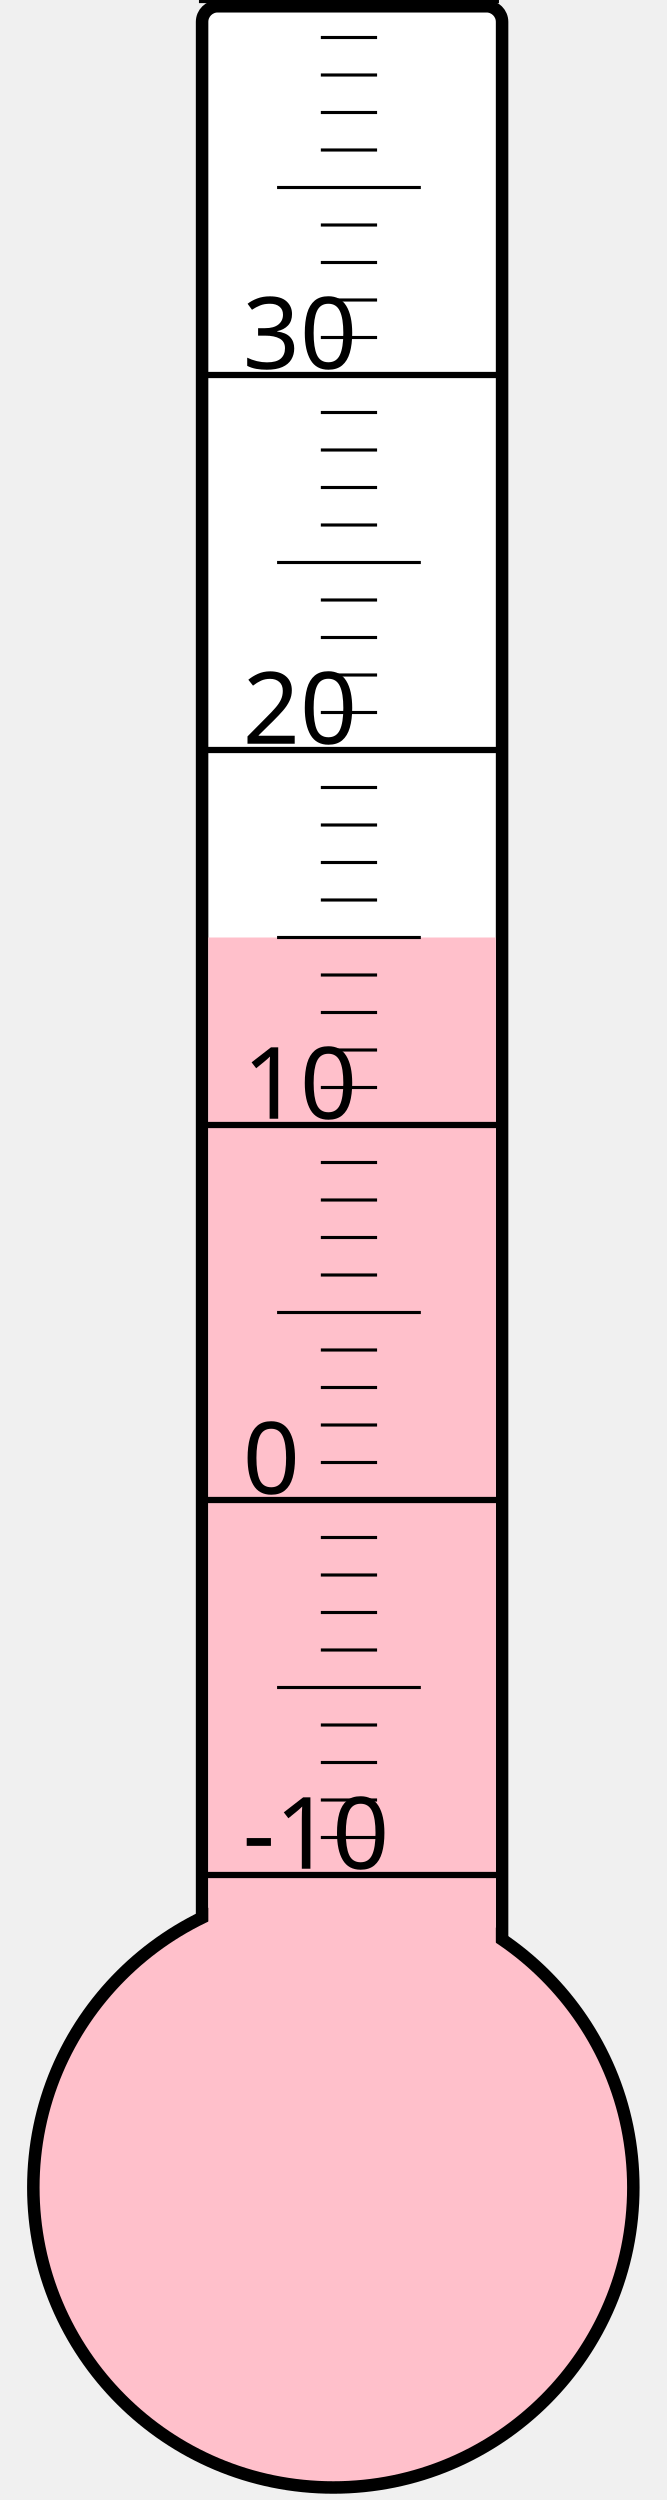
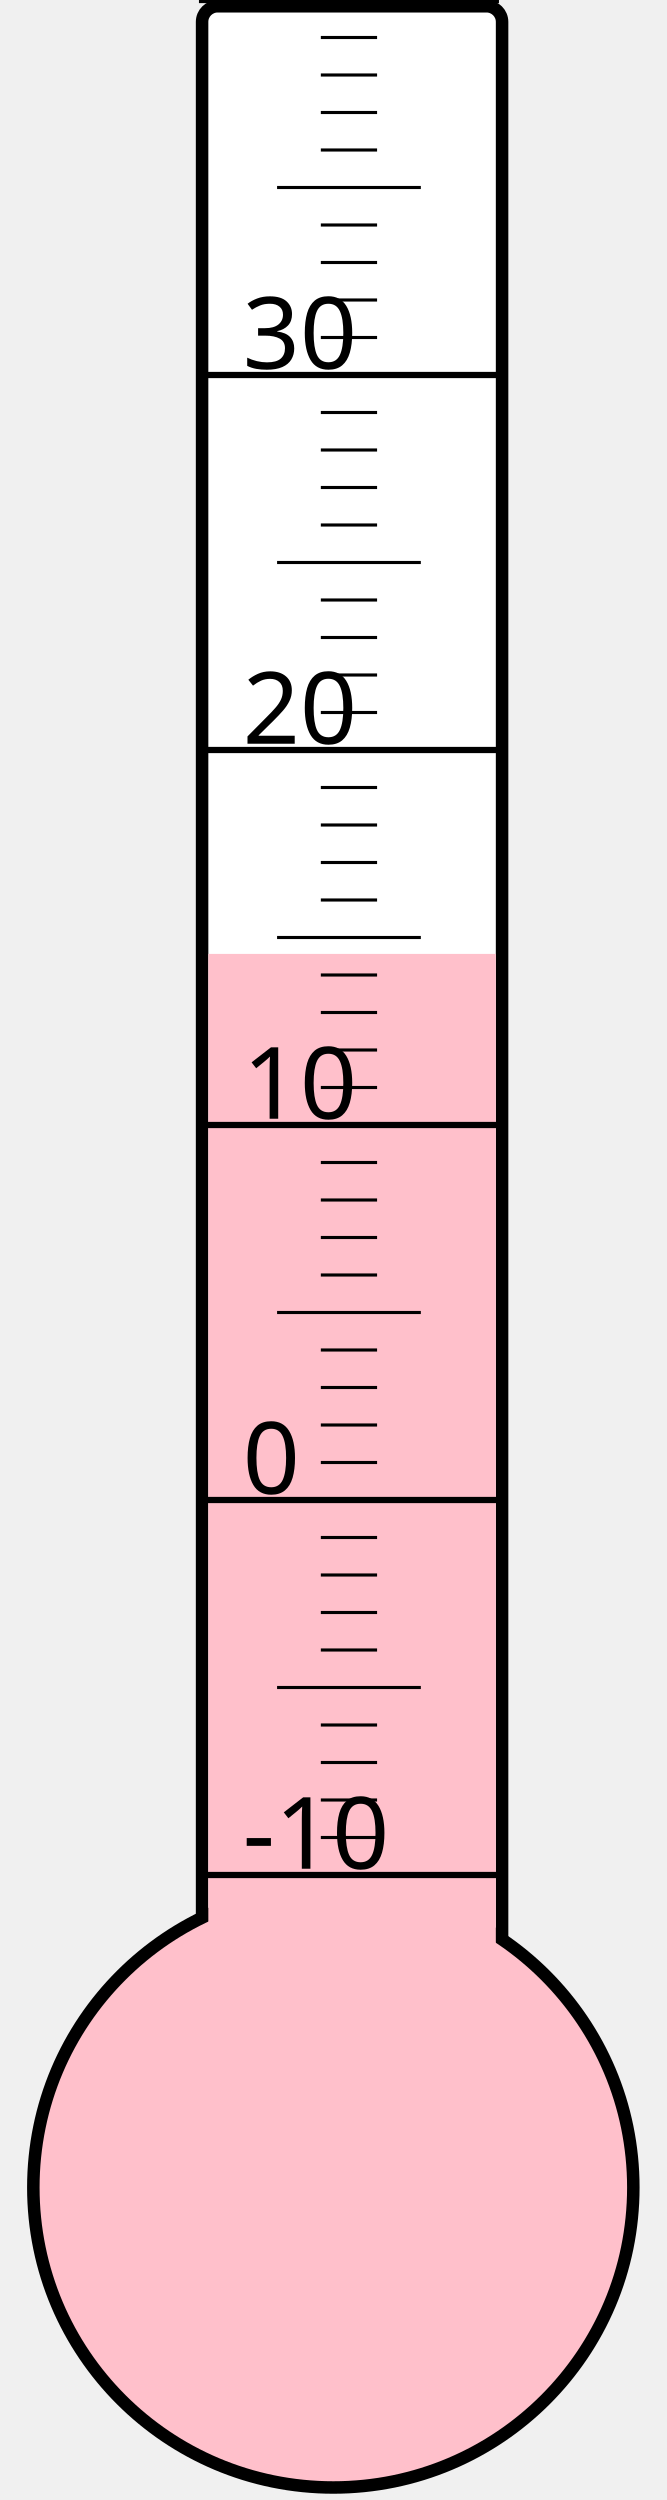
<svg xmlns="http://www.w3.org/2000/svg" width="40px" height="150px" viewBox="0 0 200 800">
  <rect width="200" height="800" x="0" y="0" style="fill: #ffffeb; fill-opacity: 0;" />
  <rect width="96" height="680" x="58" y="2" rx="5" ry="5" style="fill: white; fill-opacity: 1; stroke: black; stroke-width: 4;" />
  <circle cx="100" cy="700" r="96" style="fill: pink; stroke: black; stroke-width: 4;" />
-   <rect width="92" height="400.0" x="60" y="300.0" style="fill: pink; fill-opacity: 1; stroke-width: 0;" />
+   <rect width="92" height="394.75" x="60" y="305.25" style="fill: pink; fill-opacity: 1; stroke-width: 0;" />
  <text x="71" y="598" style="font-family: sans-serif; font-size: 24pt;">-10</text>
  <text x="71" y="478" style="font-family: sans-serif; font-size: 24pt;">0</text>
  <text x="71" y="358" style="font-family: sans-serif; font-size: 24pt;">10</text>
  <text x="71" y="238" style="font-family: sans-serif; font-size: 24pt;">20</text>
  <text x="71" y="118" style="font-family: sans-serif; font-size: 24pt;">30</text>
  <g style="stroke: black;">
    <line x1="57" y1="600" x2="153" y2="600" style="stroke-width: 2;" />
    <line x1="96" y1="588" x2="114" y2="588" style="stroke-width: 1;" />
    <line x1="96" y1="576" x2="114" y2="576" style="stroke-width: 1;" />
    <line x1="96" y1="564" x2="114" y2="564" style="stroke-width: 1;" />
    <line x1="96" y1="552" x2="114" y2="552" style="stroke-width: 1;" />
    <line x1="82" y1="540" x2="128" y2="540" style="stroke-width: 1;" />
    <line x1="96" y1="528" x2="114" y2="528" style="stroke-width: 1;" />
    <line x1="96" y1="516" x2="114" y2="516" style="stroke-width: 1;" />
    <line x1="96" y1="504" x2="114" y2="504" style="stroke-width: 1;" />
    <line x1="96" y1="492" x2="114" y2="492" style="stroke-width: 1;" />
    <line x1="57" y1="480" x2="153" y2="480" style="stroke-width: 2;" />
    <line x1="96" y1="468" x2="114" y2="468" style="stroke-width: 1;" />
    <line x1="96" y1="456" x2="114" y2="456" style="stroke-width: 1;" />
    <line x1="96" y1="444" x2="114" y2="444" style="stroke-width: 1;" />
    <line x1="96" y1="432" x2="114" y2="432" style="stroke-width: 1;" />
    <line x1="82" y1="420" x2="128" y2="420" style="stroke-width: 1;" />
    <line x1="96" y1="408" x2="114" y2="408" style="stroke-width: 1;" />
    <line x1="96" y1="396" x2="114" y2="396" style="stroke-width: 1;" />
    <line x1="96" y1="384" x2="114" y2="384" style="stroke-width: 1;" />
    <line x1="96" y1="372" x2="114" y2="372" style="stroke-width: 1;" />
    <line x1="57" y1="360" x2="153" y2="360" style="stroke-width: 2;" />
    <line x1="96" y1="348" x2="114" y2="348" style="stroke-width: 1;" />
    <line x1="96" y1="336" x2="114" y2="336" style="stroke-width: 1;" />
    <line x1="96" y1="324" x2="114" y2="324" style="stroke-width: 1;" />
    <line x1="96" y1="312" x2="114" y2="312" style="stroke-width: 1;" />
    <line x1="82" y1="300" x2="128" y2="300" style="stroke-width: 1;" />
    <line x1="96" y1="288" x2="114" y2="288" style="stroke-width: 1;" />
    <line x1="96" y1="276" x2="114" y2="276" style="stroke-width: 1;" />
    <line x1="96" y1="264" x2="114" y2="264" style="stroke-width: 1;" />
    <line x1="96" y1="252" x2="114" y2="252" style="stroke-width: 1;" />
    <line x1="57" y1="240" x2="153" y2="240" style="stroke-width: 2;" />
    <line x1="96" y1="228" x2="114" y2="228" style="stroke-width: 1;" />
    <line x1="96" y1="216" x2="114" y2="216" style="stroke-width: 1;" />
    <line x1="96" y1="204" x2="114" y2="204" style="stroke-width: 1;" />
    <line x1="96" y1="192" x2="114" y2="192" style="stroke-width: 1;" />
    <line x1="82" y1="180" x2="128" y2="180" style="stroke-width: 1;" />
    <line x1="96" y1="168" x2="114" y2="168" style="stroke-width: 1;" />
    <line x1="96" y1="156" x2="114" y2="156" style="stroke-width: 1;" />
    <line x1="96" y1="144" x2="114" y2="144" style="stroke-width: 1;" />
    <line x1="96" y1="132" x2="114" y2="132" style="stroke-width: 1;" />
    <line x1="57" y1="120" x2="153" y2="120" style="stroke-width: 2;" />
    <line x1="96" y1="108" x2="114" y2="108" style="stroke-width: 1;" />
    <line x1="96" y1="96" x2="114" y2="96" style="stroke-width: 1;" />
    <line x1="96" y1="84" x2="114" y2="84" style="stroke-width: 1;" />
    <line x1="96" y1="72" x2="114" y2="72" style="stroke-width: 1;" />
    <line x1="82" y1="60" x2="128" y2="60" style="stroke-width: 1;" />
    <line x1="96" y1="48" x2="114" y2="48" style="stroke-width: 1;" />
    <line x1="96" y1="36" x2="114" y2="36" style="stroke-width: 1;" />
    <line x1="96" y1="24" x2="114" y2="24" style="stroke-width: 1;" />
    <line x1="96" y1="12" x2="114" y2="12" style="stroke-width: 1;" />
    <line x1="57" y1="0" x2="153" y2="0" style="stroke-width: 2;" />
  </g>
</svg>
